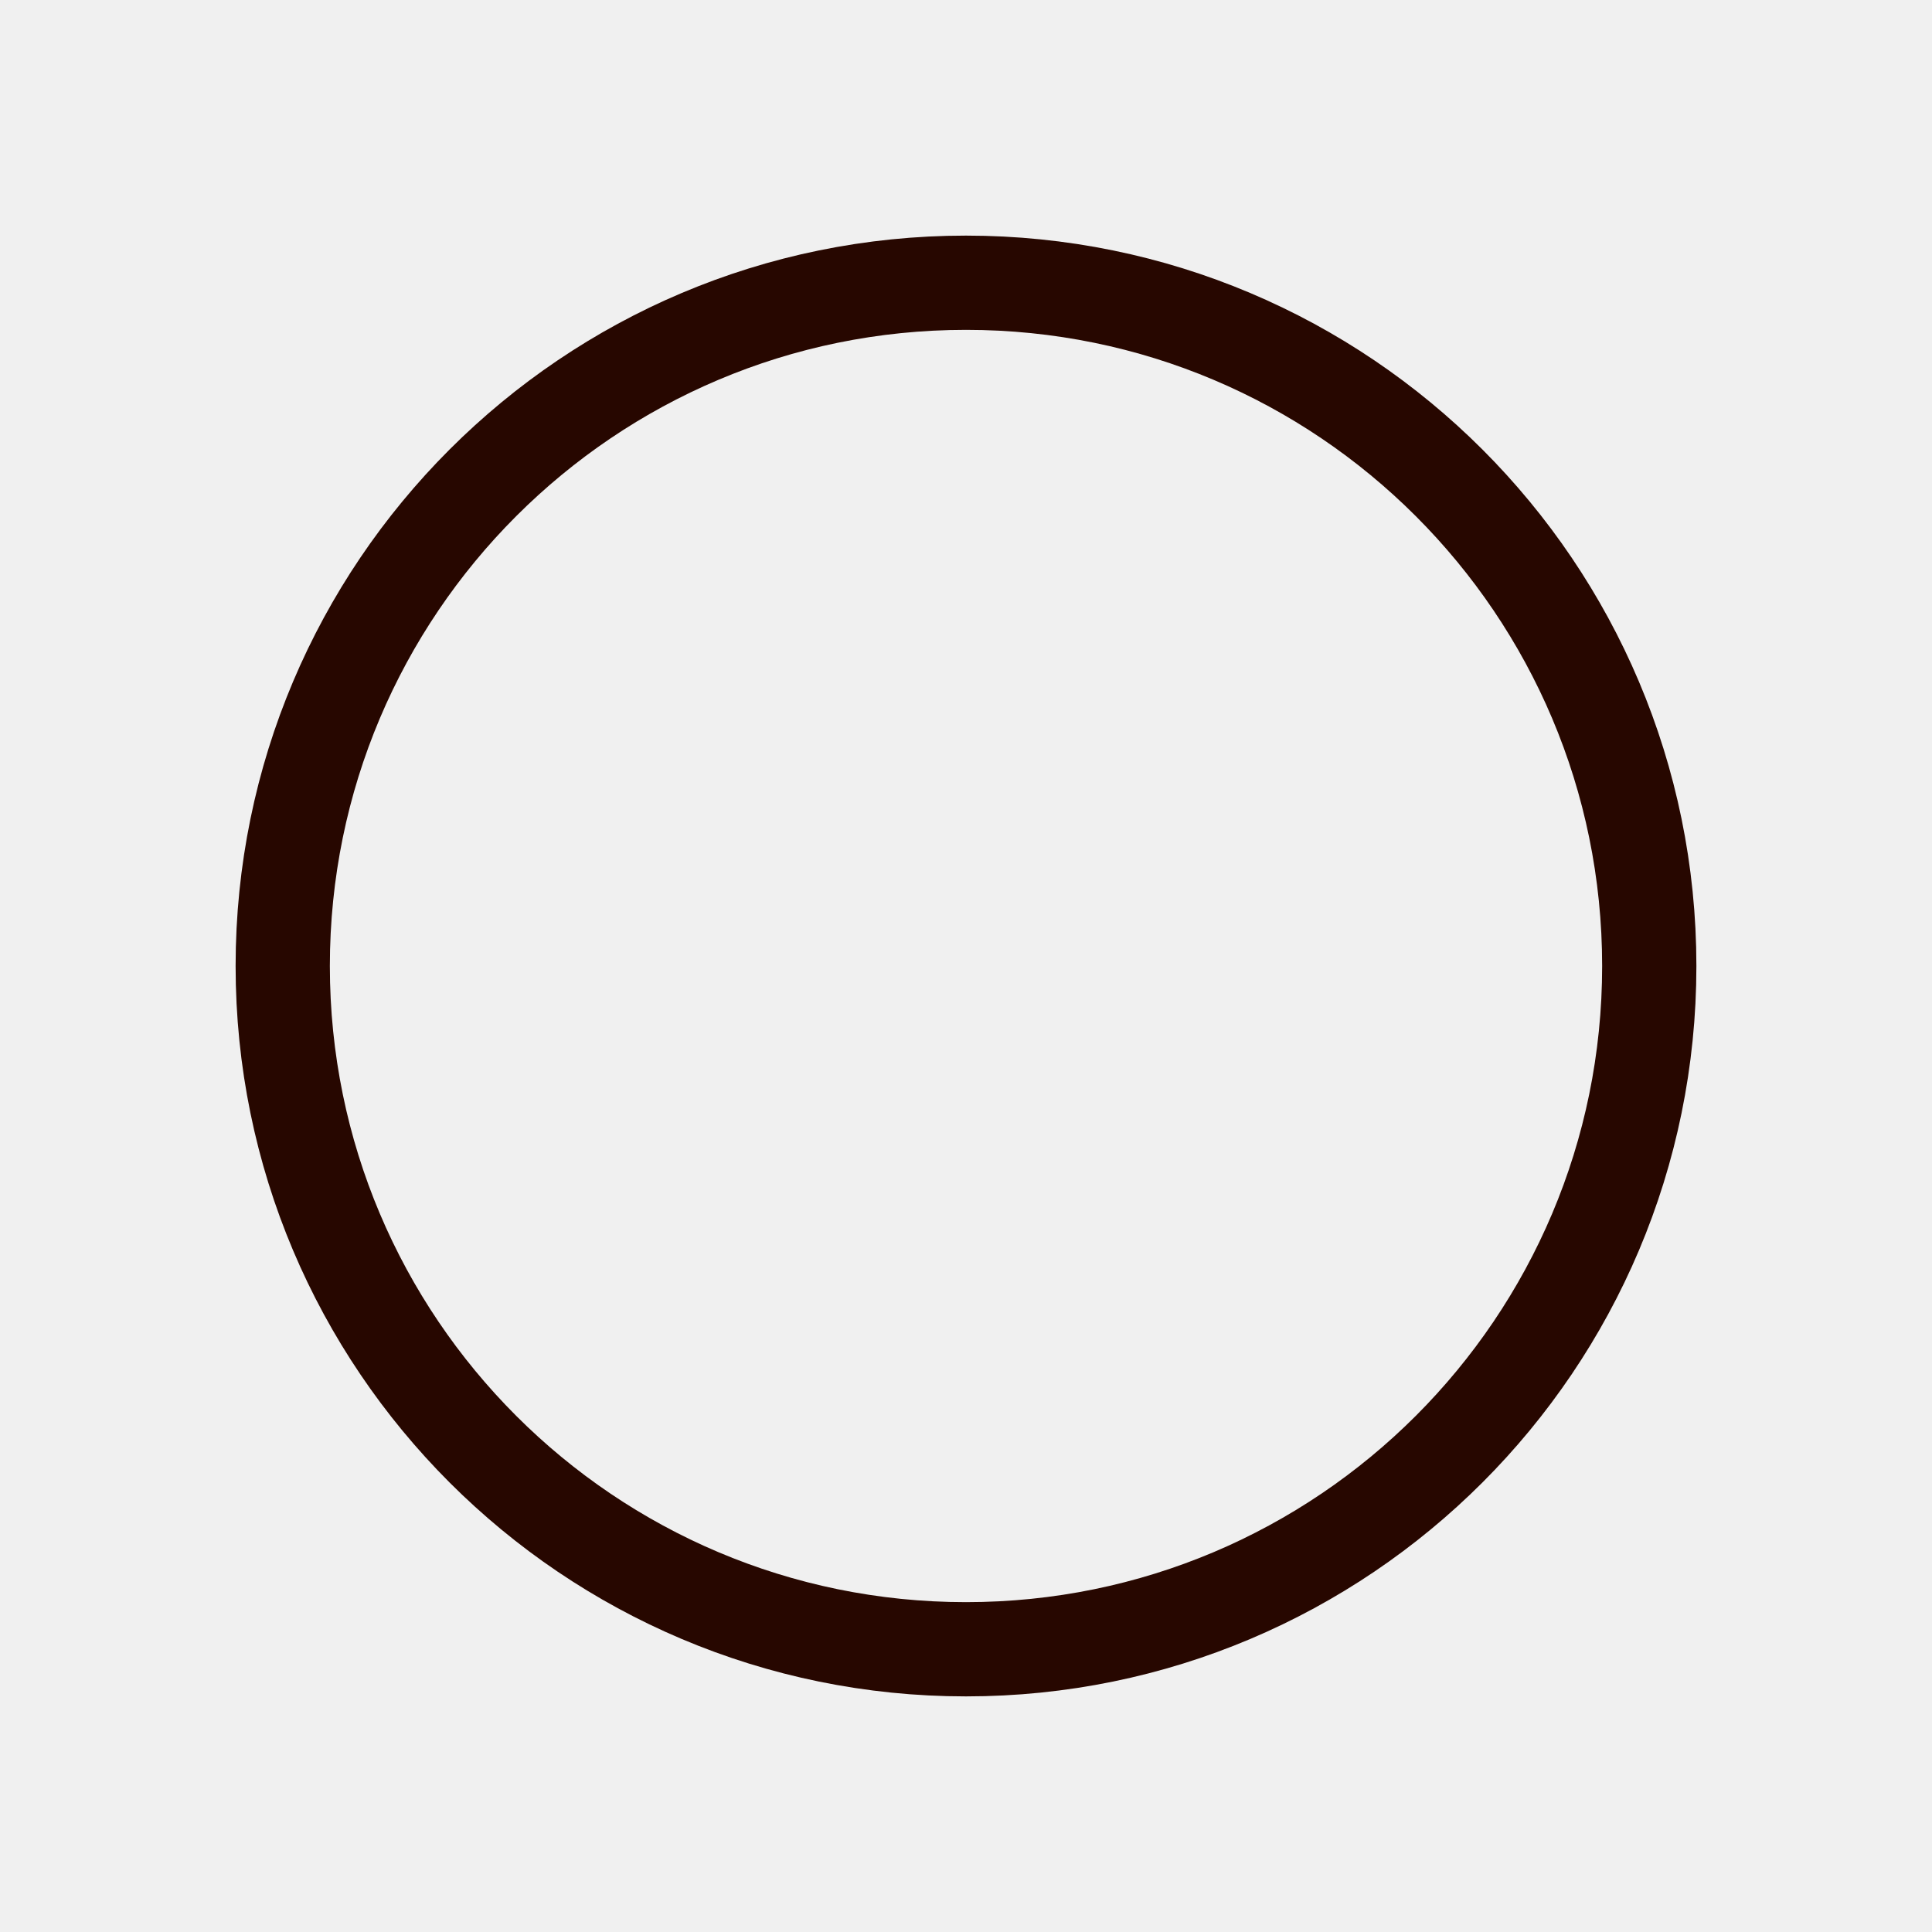
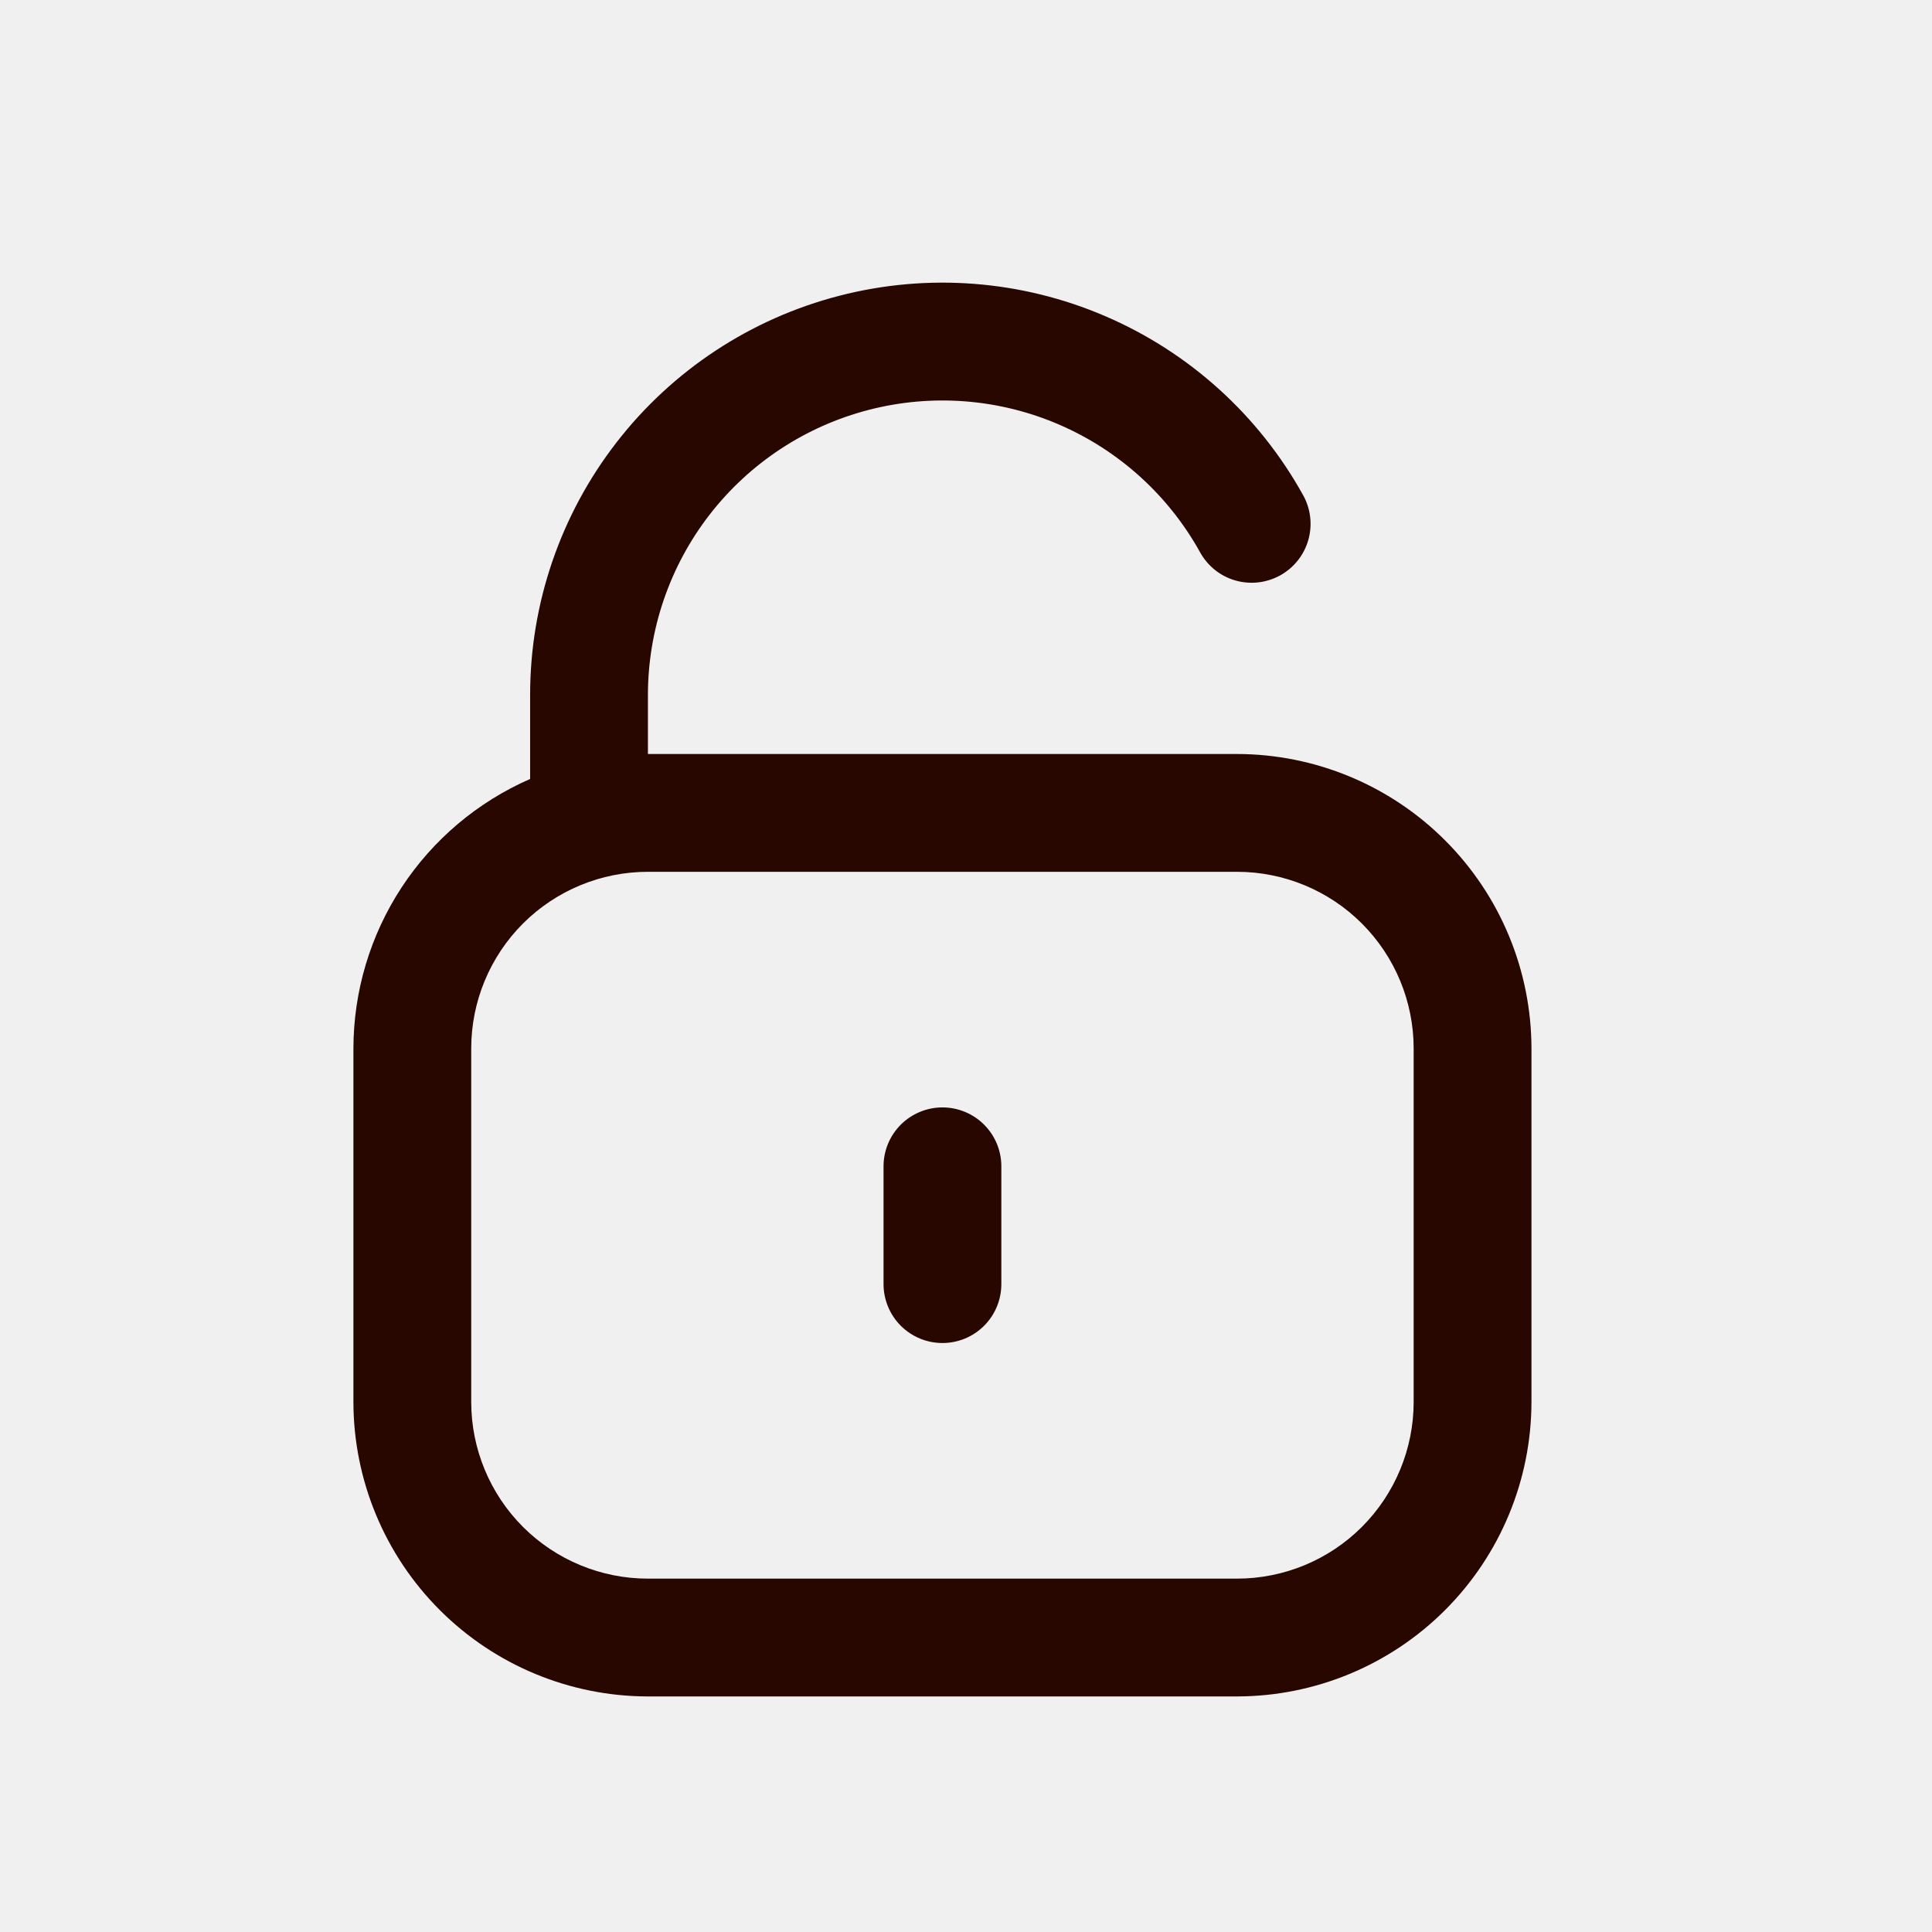
<svg xmlns="http://www.w3.org/2000/svg" width="41" height="41" viewBox="0 0 41 41" fill="none">
-   <circle cx="20.5" cy="20.5" r="14.5" stroke-width="2" stroke="#270700" />
+   <g clip-path="url(#clip0_120_13318)">
+     <path d="M26.25 16.001H13.75V14.751C13.75 13.365 14.21 12.019 15.058 10.923C15.907 9.827 17.095 9.045 18.437 8.698C19.779 8.351 21.197 8.46 22.47 9.008C23.743 9.556 24.798 10.511 25.469 11.723C25.549 11.867 25.656 11.993 25.784 12.096C25.913 12.198 26.06 12.274 26.218 12.319C26.376 12.364 26.541 12.377 26.704 12.359C26.867 12.34 27.025 12.289 27.169 12.21C27.312 12.13 27.439 12.023 27.541 11.894C27.643 11.766 27.719 11.618 27.764 11.46C27.809 11.303 27.823 11.137 27.804 10.974C27.785 10.811 27.735 10.653 27.655 10.51C26.715 8.813 25.239 7.476 23.456 6.71C21.674 5.943 19.688 5.791 17.81 6.277C15.932 6.762 14.268 7.858 13.081 9.392C11.893 10.926 11.249 12.811 11.25 14.751V16.531C10.137 17.017 9.189 17.817 8.523 18.832C7.857 19.848 7.502 21.036 7.5 22.251V29.751C7.502 31.408 8.161 32.996 9.333 34.168C10.505 35.34 12.093 35.999 13.75 36.001H26.25C27.907 35.999 29.496 35.34 30.667 34.168C31.839 32.996 32.498 31.408 32.5 29.751V22.251C32.498 20.594 31.839 19.005 30.667 17.834C29.496 16.662 27.907 16.003 26.25 16.001V16.001ZM30 29.751C30 30.745 29.605 31.699 28.902 32.403C28.199 33.106 27.245 33.501 26.25 33.501H13.75C12.756 33.501 11.802 33.106 11.098 32.403C10.395 31.699 10 30.745 10 29.751V22.251C10 21.256 10.395 20.303 11.098 19.599C11.802 18.896 12.756 18.501 13.75 18.501H26.25C27.245 18.501 28.199 18.896 28.902 19.599C29.605 20.303 30 21.256 30 22.251V29.751Z" fill="#270700" />
+     <path d="M20 23.501C19.669 23.501 19.351 23.633 19.116 23.867C18.882 24.102 18.75 24.419 18.75 24.751V27.251C18.75 27.582 18.882 27.9 19.116 28.135C19.351 28.369 19.669 28.501 20 28.501C20.332 28.501 20.65 28.369 20.884 28.135C21.119 27.9 21.25 27.582 21.25 27.251V24.751C21.25 24.419 21.119 24.102 20.884 23.867C20.65 23.633 20.332 23.501 20 23.501Z" fill="#270700" />
+   </g>
+   <defs>
+     <clipPath id="clip0_120_13318">
+       <rect width="30" height="30" fill="white" transform="translate(5 6)" />
+     </clipPath>
+   </defs>
</svg>
